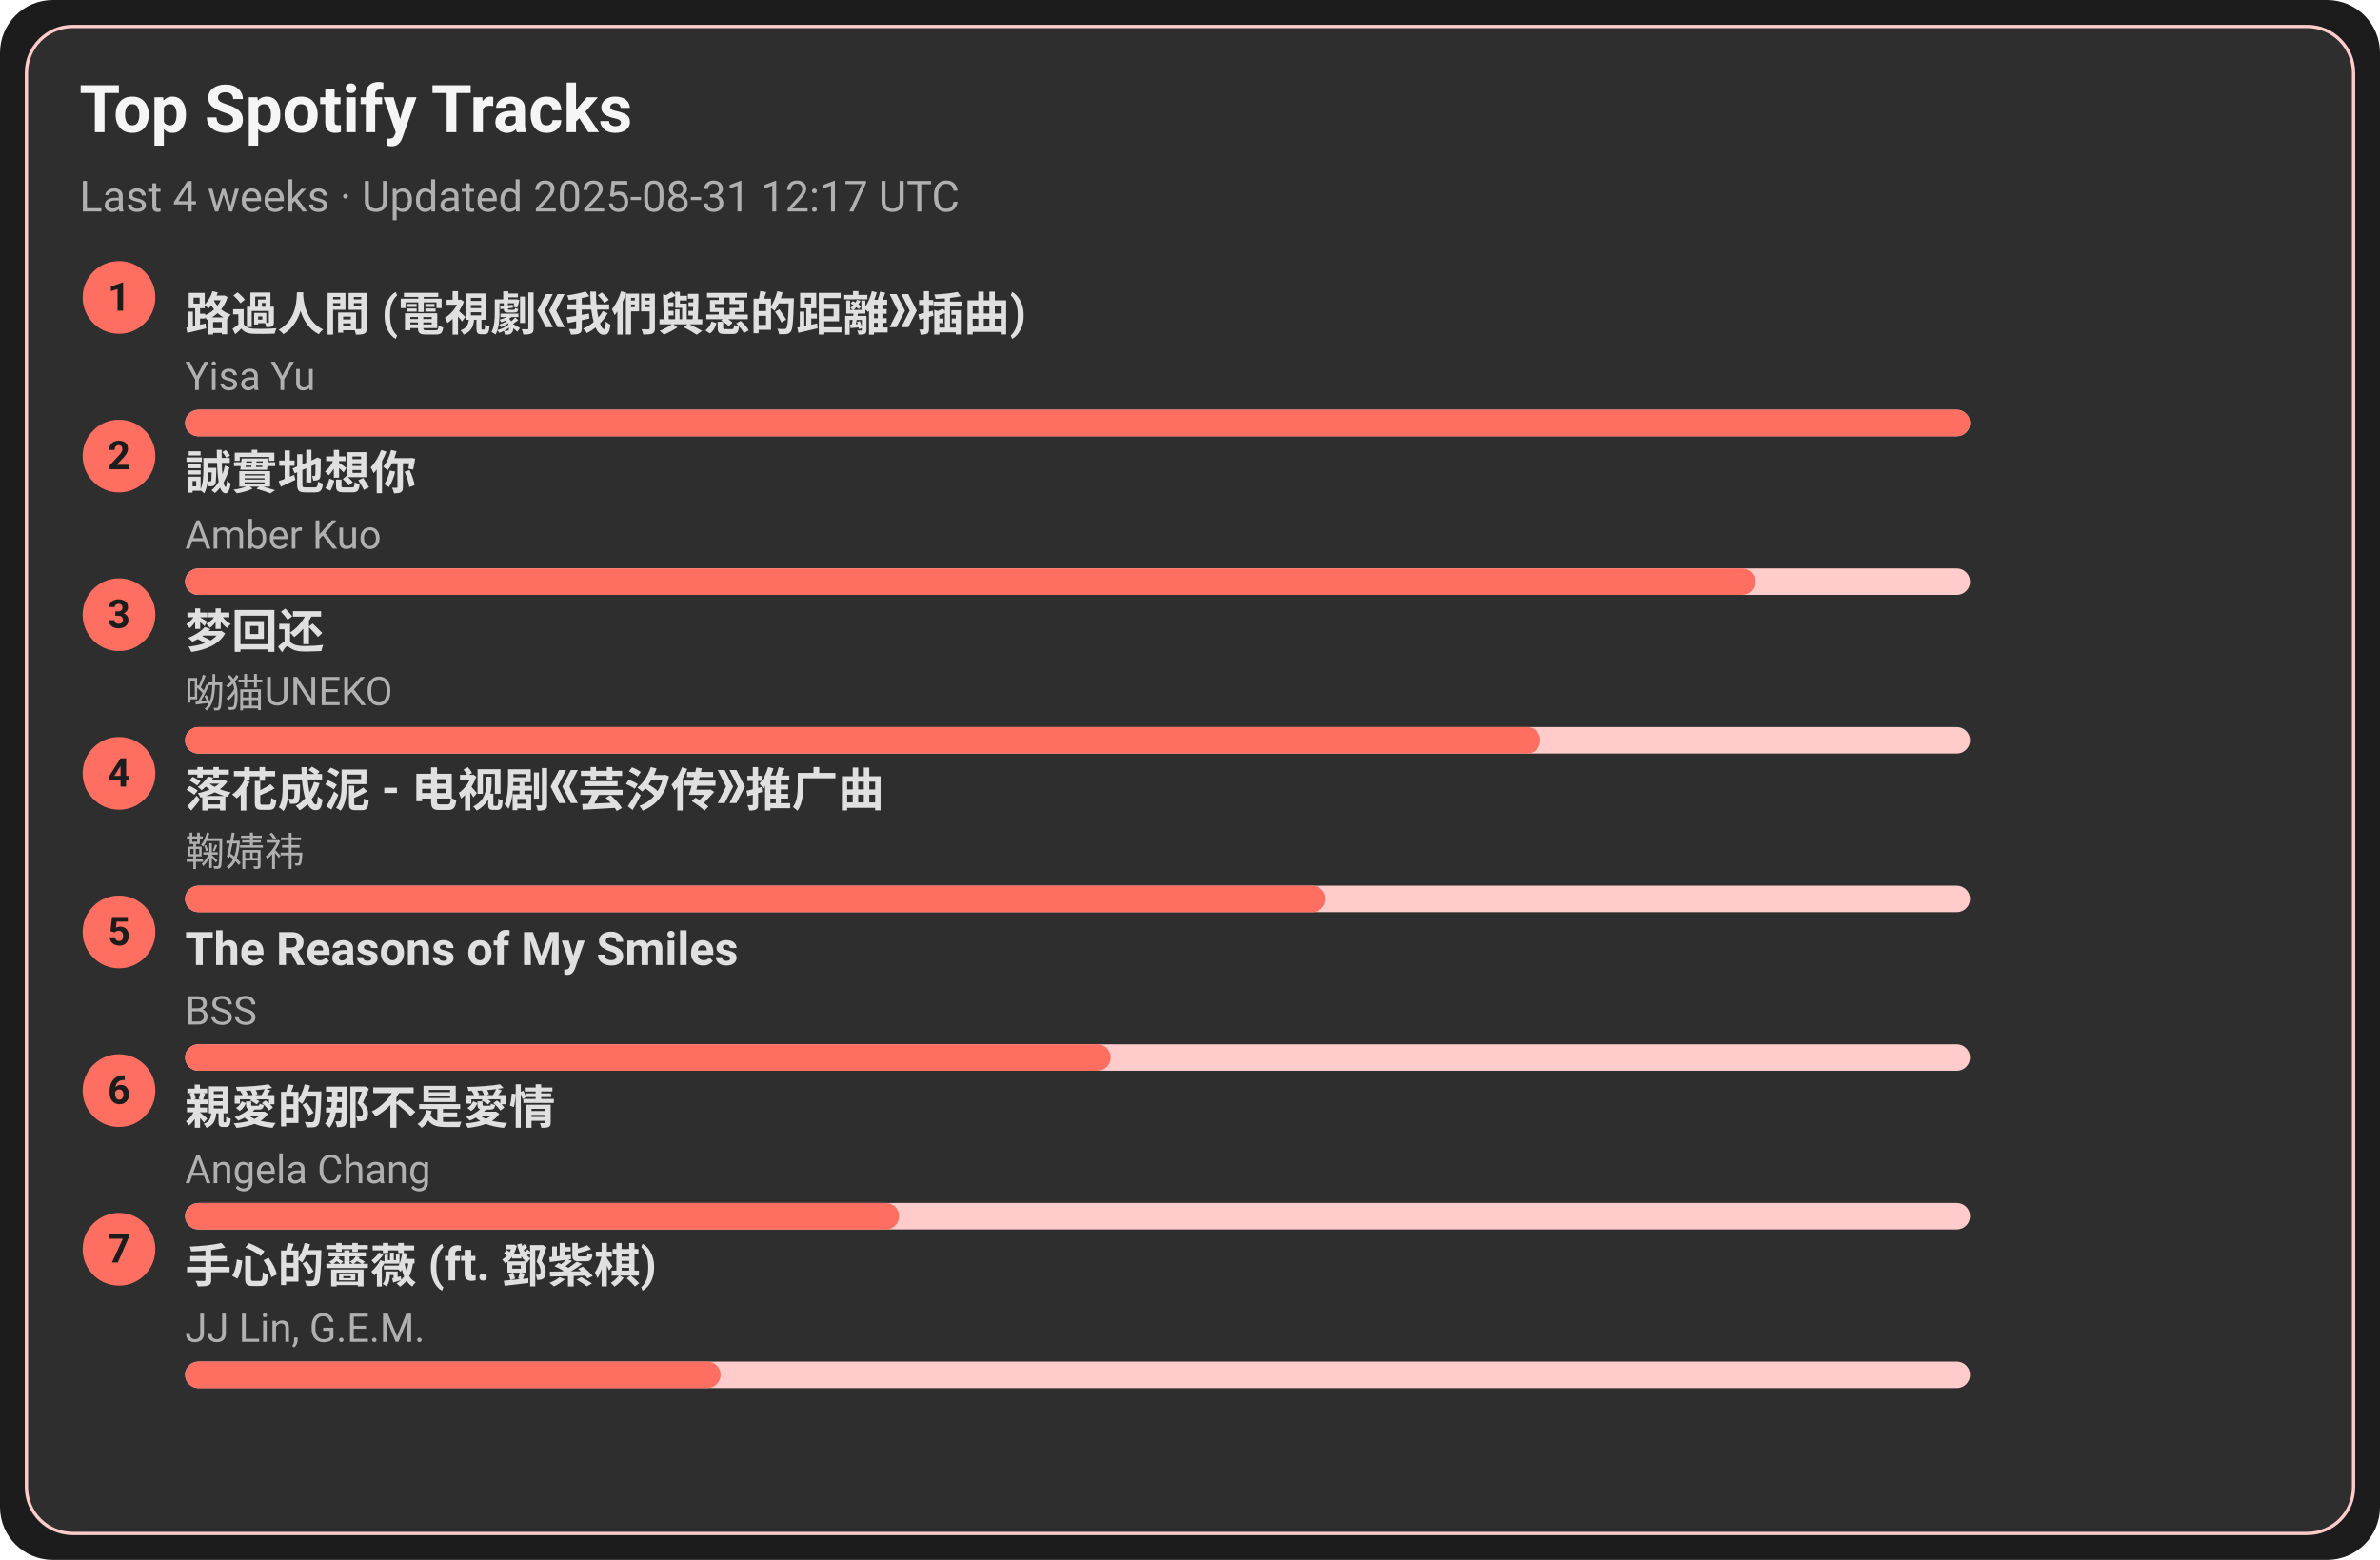
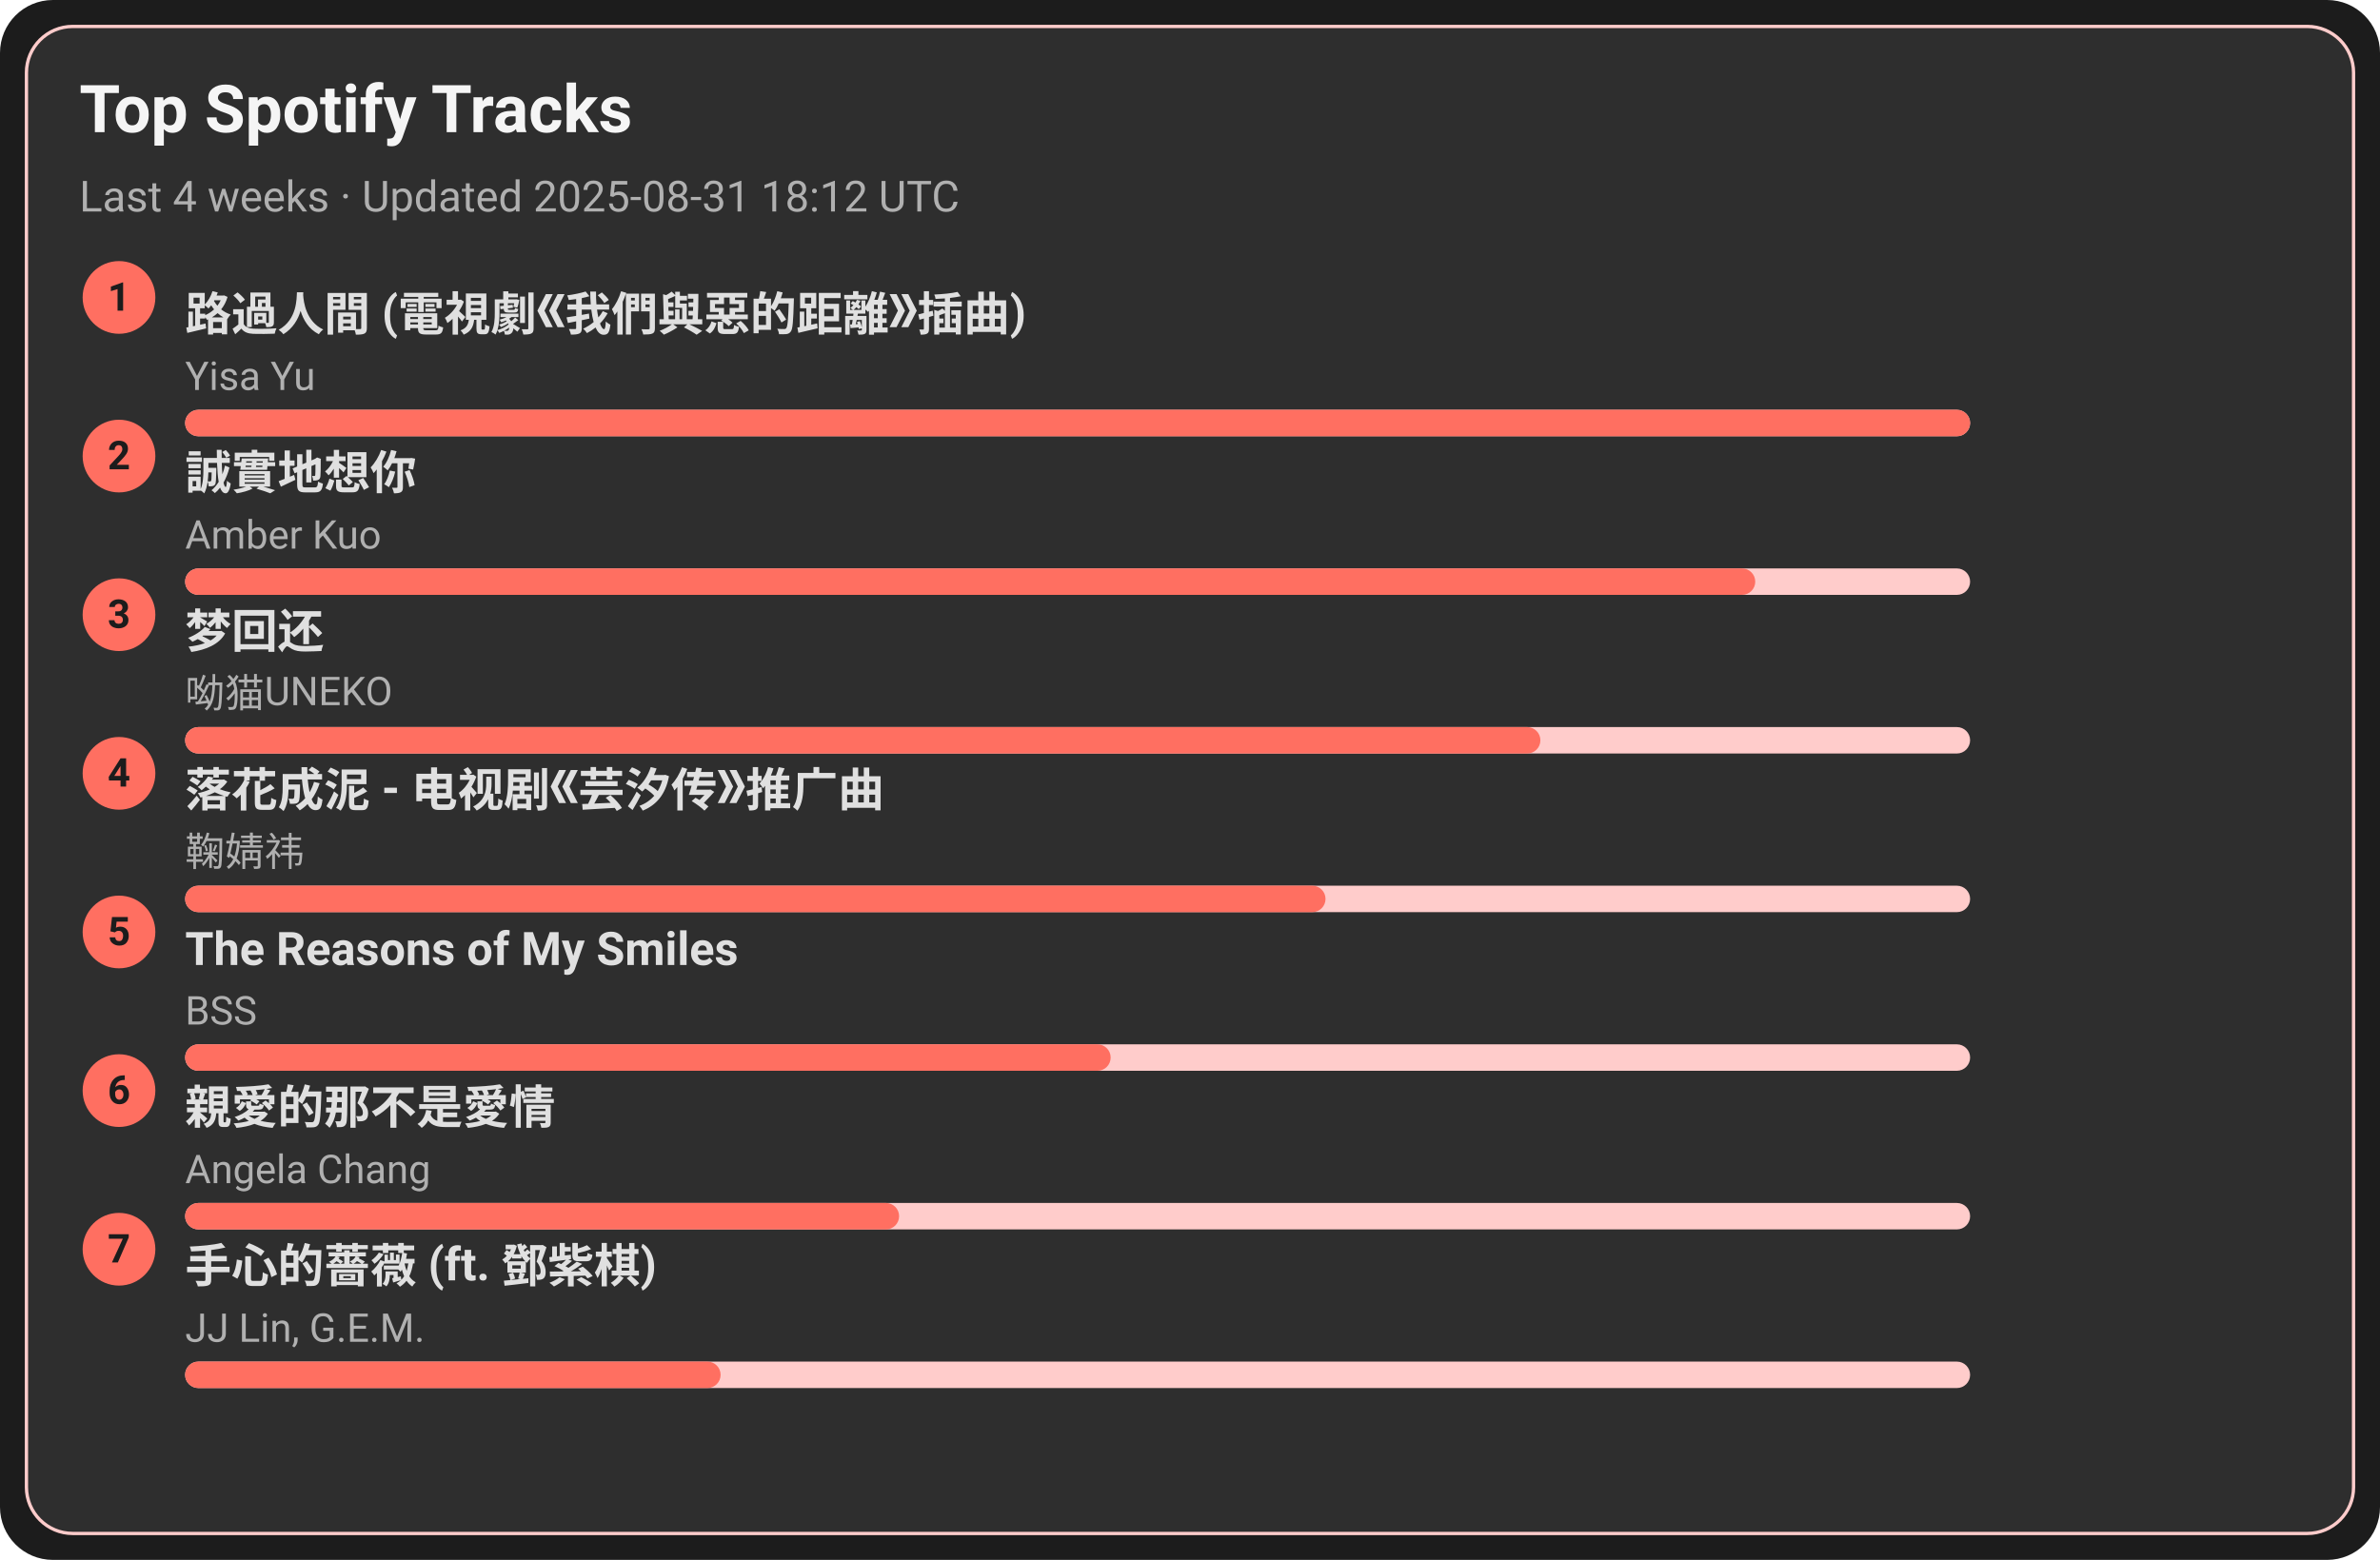
<svg xmlns="http://www.w3.org/2000/svg" width="720" height="472" viewBox="0 0 720 472">
  <style>text{font-family:-apple-system,BlinkMacSystemFont,Segoe UI,Roboto,Ubuntu,Helvetica Neue,Arial,Noto Sans,sans-serif}</style>
  <rect width="720" height="472" rx="16" fill="#1c1c1c" />
  <rect x="8" y="8" width="704" height="456" rx="14" fill="#2e2e2e" stroke="#ffcccb" />
  <text x="24" y="40" font-size="20" fill="#f5f5f5" font-weight="600">Top Spotify Tracks</text>
-   <text x="24" y="64" font-size="13" fill="#b0b0b0">Last 4 weeks · Updated 2025-08-31 12:17 UTC</text>
+   <text x="24" y="64" font-size="13" fill="#b0b0b0">Last 4 weeks · Updated 2025-08-31 18:12 UTC</text>
  <circle cx="36" cy="90" r="11" fill="#ff6f61" />
  <text x="36" y="94" text-anchor="middle" font-size="12" fill="#1c1c1c" font-weight="700">1</text>
  <a href="https://open.spotify.com/track/1ZSleGniKMWNrWvK5cGALO" target="_blank" rel="noopener noreferrer">
    <text x="56" y="100" font-size="14" fill="#e0e0e0" font-weight="600">路過人間 (電視劇《我們與惡的距離》插曲)</text>
  </a>
  <text x="56" y="118" font-size="12" fill="#b0b0b0">Yisa Yu</text>
  <rect x="56" y="124" width="540" height="8" rx="4" fill="#ffcccb" />
  <rect x="56" y="124" width="540" height="8" rx="4" fill="#ff6f61" />
  <circle cx="36" cy="138" r="11" fill="#ff6f61" />
  <text x="36" y="142" text-anchor="middle" font-size="12" fill="#1c1c1c" font-weight="700">2</text>
  <a href="https://open.spotify.com/track/1SPZzj8QzOwZoAGKXMGLGJ" target="_blank" rel="noopener noreferrer">
    <text x="56" y="148" font-size="14" fill="#e0e0e0" font-weight="600">誠實地想你</text>
  </a>
  <text x="56" y="166" font-size="12" fill="#b0b0b0">Amber Kuo</text>
  <rect x="56" y="172" width="540" height="8" rx="4" fill="#ffcccb" />
  <rect x="56" y="172" width="475" height="8" rx="4" fill="#ff6f61" />
  <circle cx="36" cy="186" r="11" fill="#ff6f61" />
  <text x="36" y="190" text-anchor="middle" font-size="12" fill="#1c1c1c" font-weight="700">3</text>
  <a href="https://open.spotify.com/track/6jTK3YxlFysC8g0Ye9tbPK" target="_blank" rel="noopener noreferrer">
    <text x="56" y="196" font-size="14" fill="#e0e0e0" font-weight="600">梦回还</text>
  </a>
  <text x="56" y="214" font-size="12" fill="#b0b0b0">呦猫UNEKO</text>
  <rect x="56" y="220" width="540" height="8" rx="4" fill="#ffcccb" />
  <rect x="56" y="220" width="410" height="8" rx="4" fill="#ff6f61" />
  <circle cx="36" cy="234" r="11" fill="#ff6f61" />
  <text x="36" y="238" text-anchor="middle" font-size="12" fill="#1c1c1c" font-weight="700">4</text>
  <a href="https://open.spotify.com/track/3kOZsJz3crGIWWHeoCNa0O" target="_blank" rel="noopener noreferrer">
    <text x="56" y="244" font-size="14" fill="#e0e0e0" font-weight="600">落花成泥 - 电视剧《芸汐传》推广曲</text>
  </a>
  <text x="56" y="262" font-size="12" fill="#b0b0b0">鞠婧祎</text>
  <rect x="56" y="268" width="540" height="8" rx="4" fill="#ffcccb" />
  <rect x="56" y="268" width="345" height="8" rx="4" fill="#ff6f61" />
  <circle cx="36" cy="282" r="11" fill="#ff6f61" />
  <text x="36" y="286" text-anchor="middle" font-size="12" fill="#1c1c1c" font-weight="700">5</text>
  <a href="https://open.spotify.com/track/1amowbJ9HHFFSFdg2ubM7G" target="_blank" rel="noopener noreferrer">
    <text x="56" y="292" font-size="14" fill="#e0e0e0" font-weight="600">The Reasons of My Smiles</text>
  </a>
  <text x="56" y="310" font-size="12" fill="#b0b0b0">BSS</text>
  <rect x="56" y="316" width="540" height="8" rx="4" fill="#ffcccb" />
  <rect x="56" y="316" width="280" height="8" rx="4" fill="#ff6f61" />
  <circle cx="36" cy="330" r="11" fill="#ff6f61" />
  <text x="36" y="334" text-anchor="middle" font-size="12" fill="#1c1c1c" font-weight="700">6</text>
  <a href="https://open.spotify.com/track/1MAv2SJPGVVDHyFlhflmYR" target="_blank" rel="noopener noreferrer">
    <text x="56" y="340" font-size="14" fill="#e0e0e0" font-weight="600">親愛的那不是愛情</text>
  </a>
  <text x="56" y="358" font-size="12" fill="#b0b0b0">Angela Chang</text>
  <rect x="56" y="364" width="540" height="8" rx="4" fill="#ffcccb" />
  <rect x="56" y="364" width="216" height="8" rx="4" fill="#ff6f61" />
  <circle cx="36" cy="378" r="11" fill="#ff6f61" />
  <text x="36" y="382" text-anchor="middle" font-size="12" fill="#1c1c1c" font-weight="700">7</text>
  <a href="https://open.spotify.com/track/0w0u6SaUF3mtxMX0Dohnud" target="_blank" rel="noopener noreferrer">
    <text x="56" y="388" font-size="14" fill="#e0e0e0" font-weight="600">手心的薔薇 (ft. 鄧紫棋)</text>
  </a>
  <text x="56" y="406" font-size="12" fill="#b0b0b0">JJ Lin, G.E.M.</text>
  <rect x="56" y="412" width="540" height="8" rx="4" fill="#ffcccb" />
  <rect x="56" y="412" width="162" height="8" rx="4" fill="#ff6f61" />
</svg>
